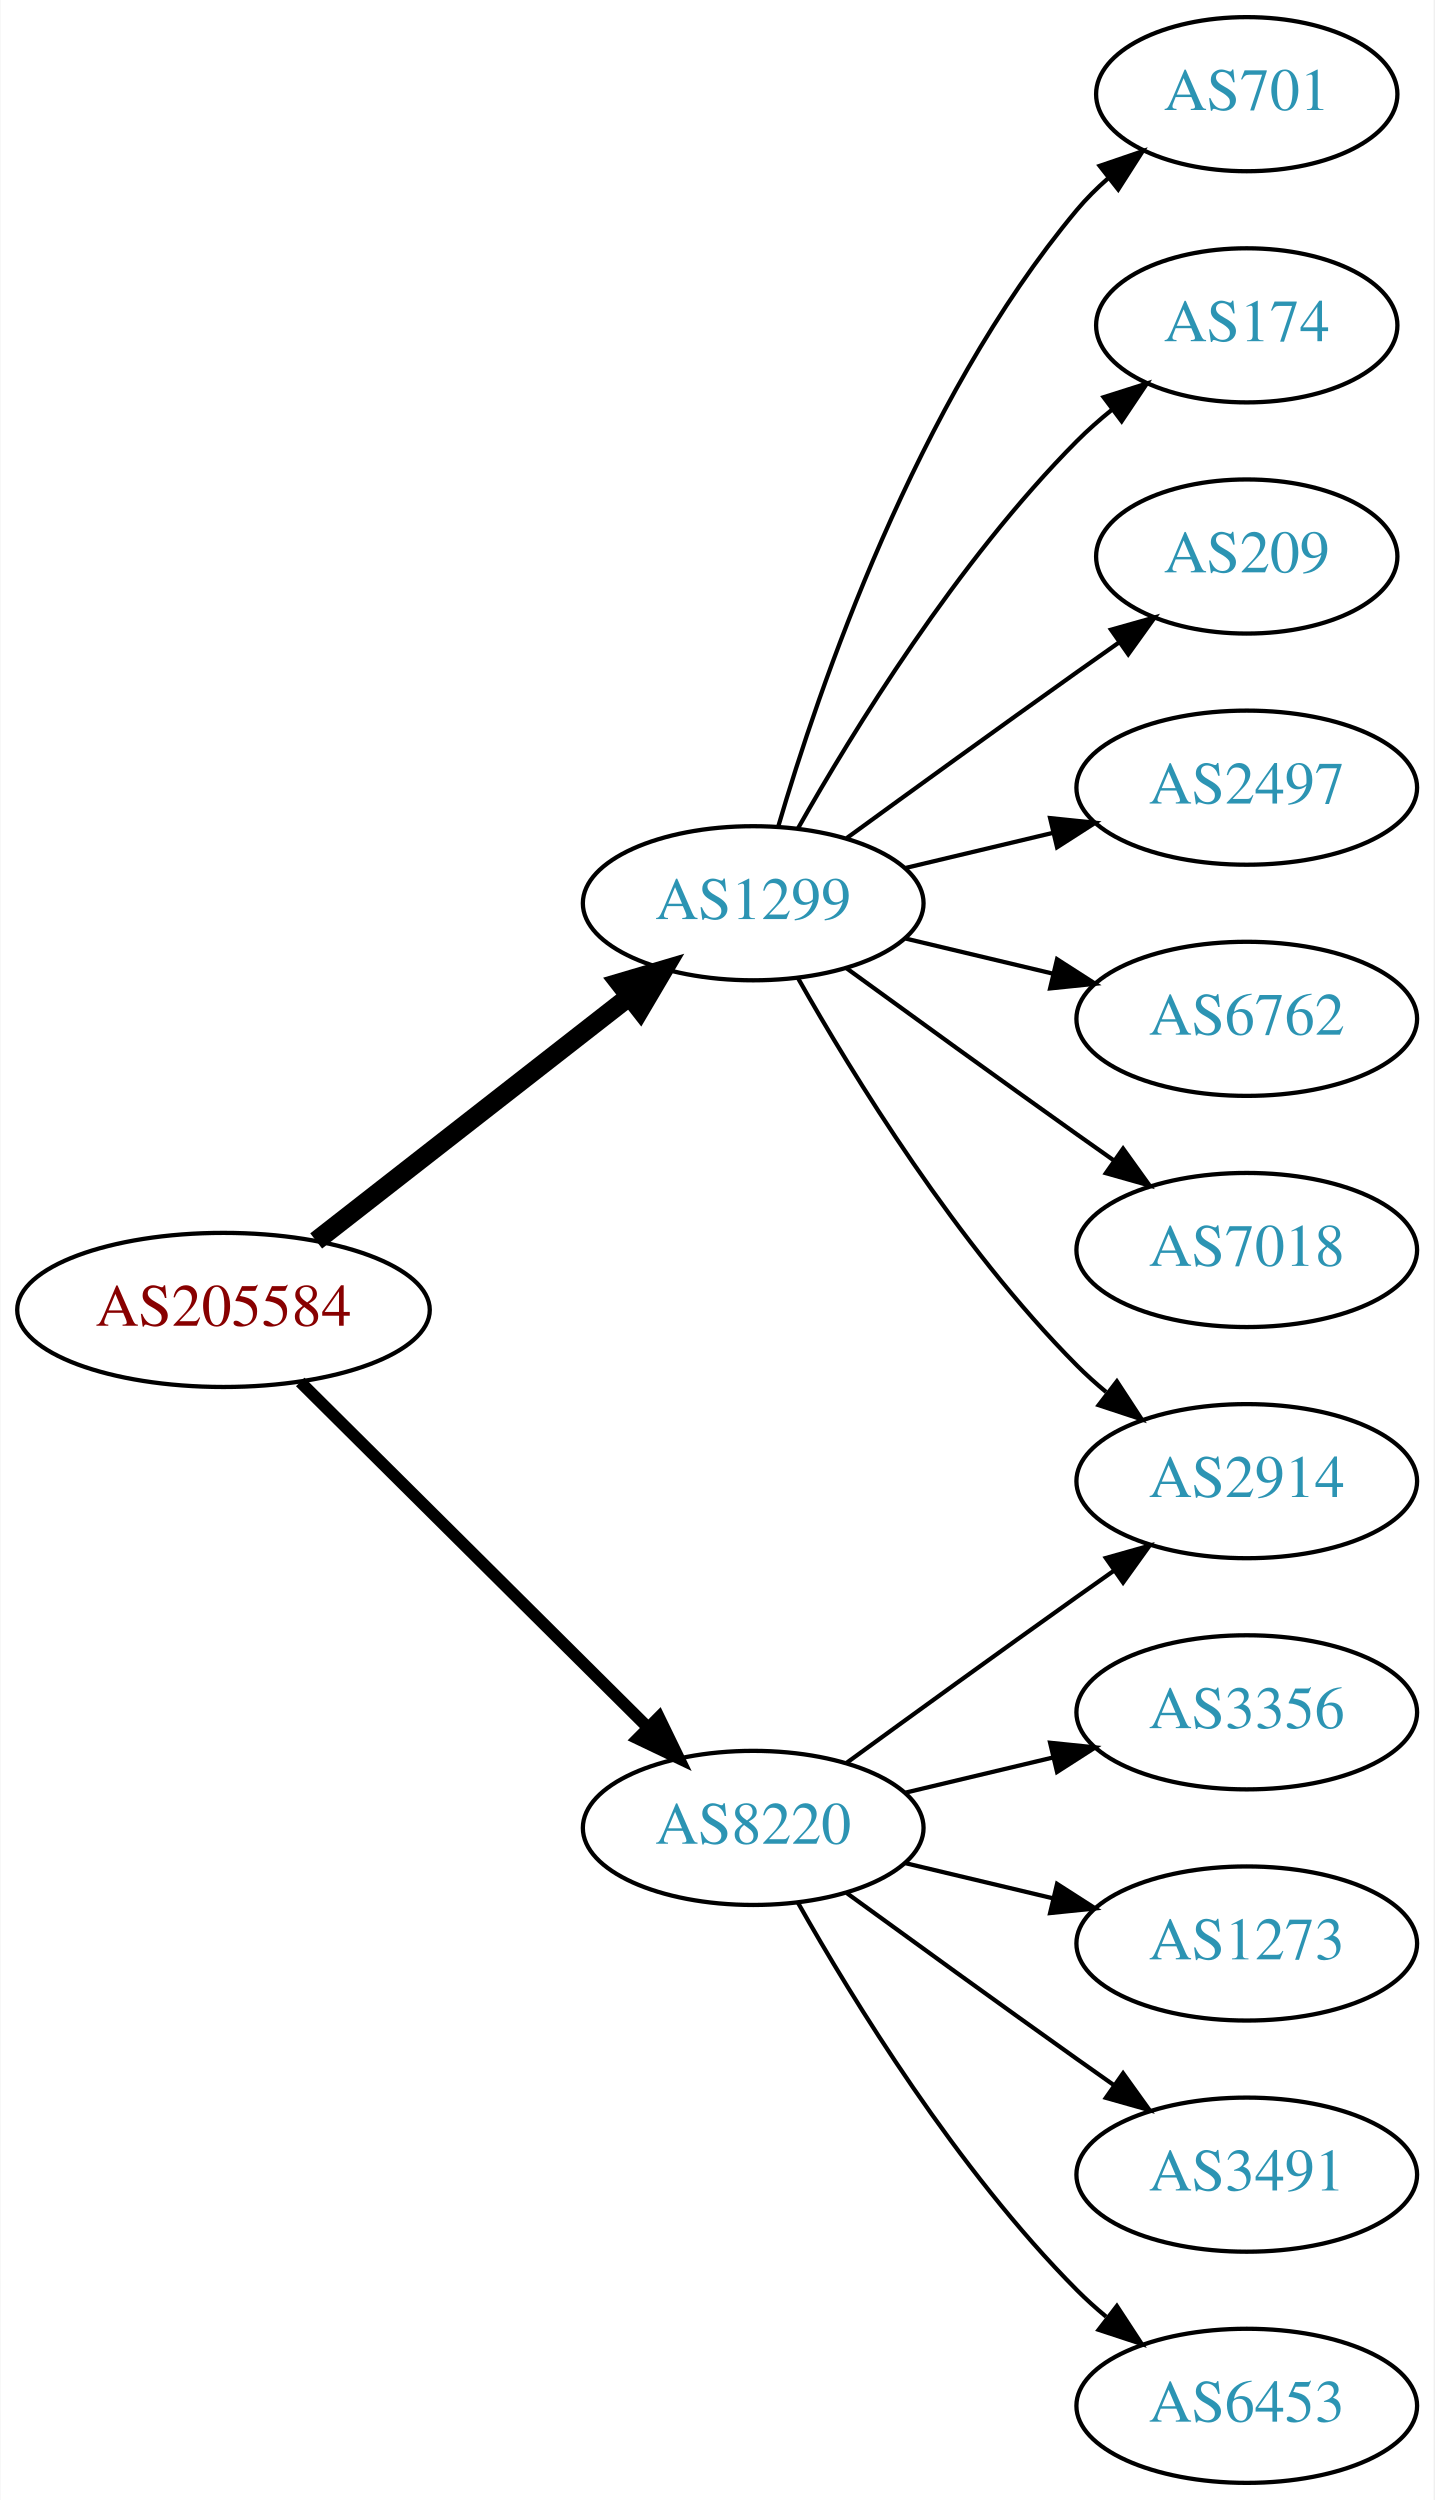
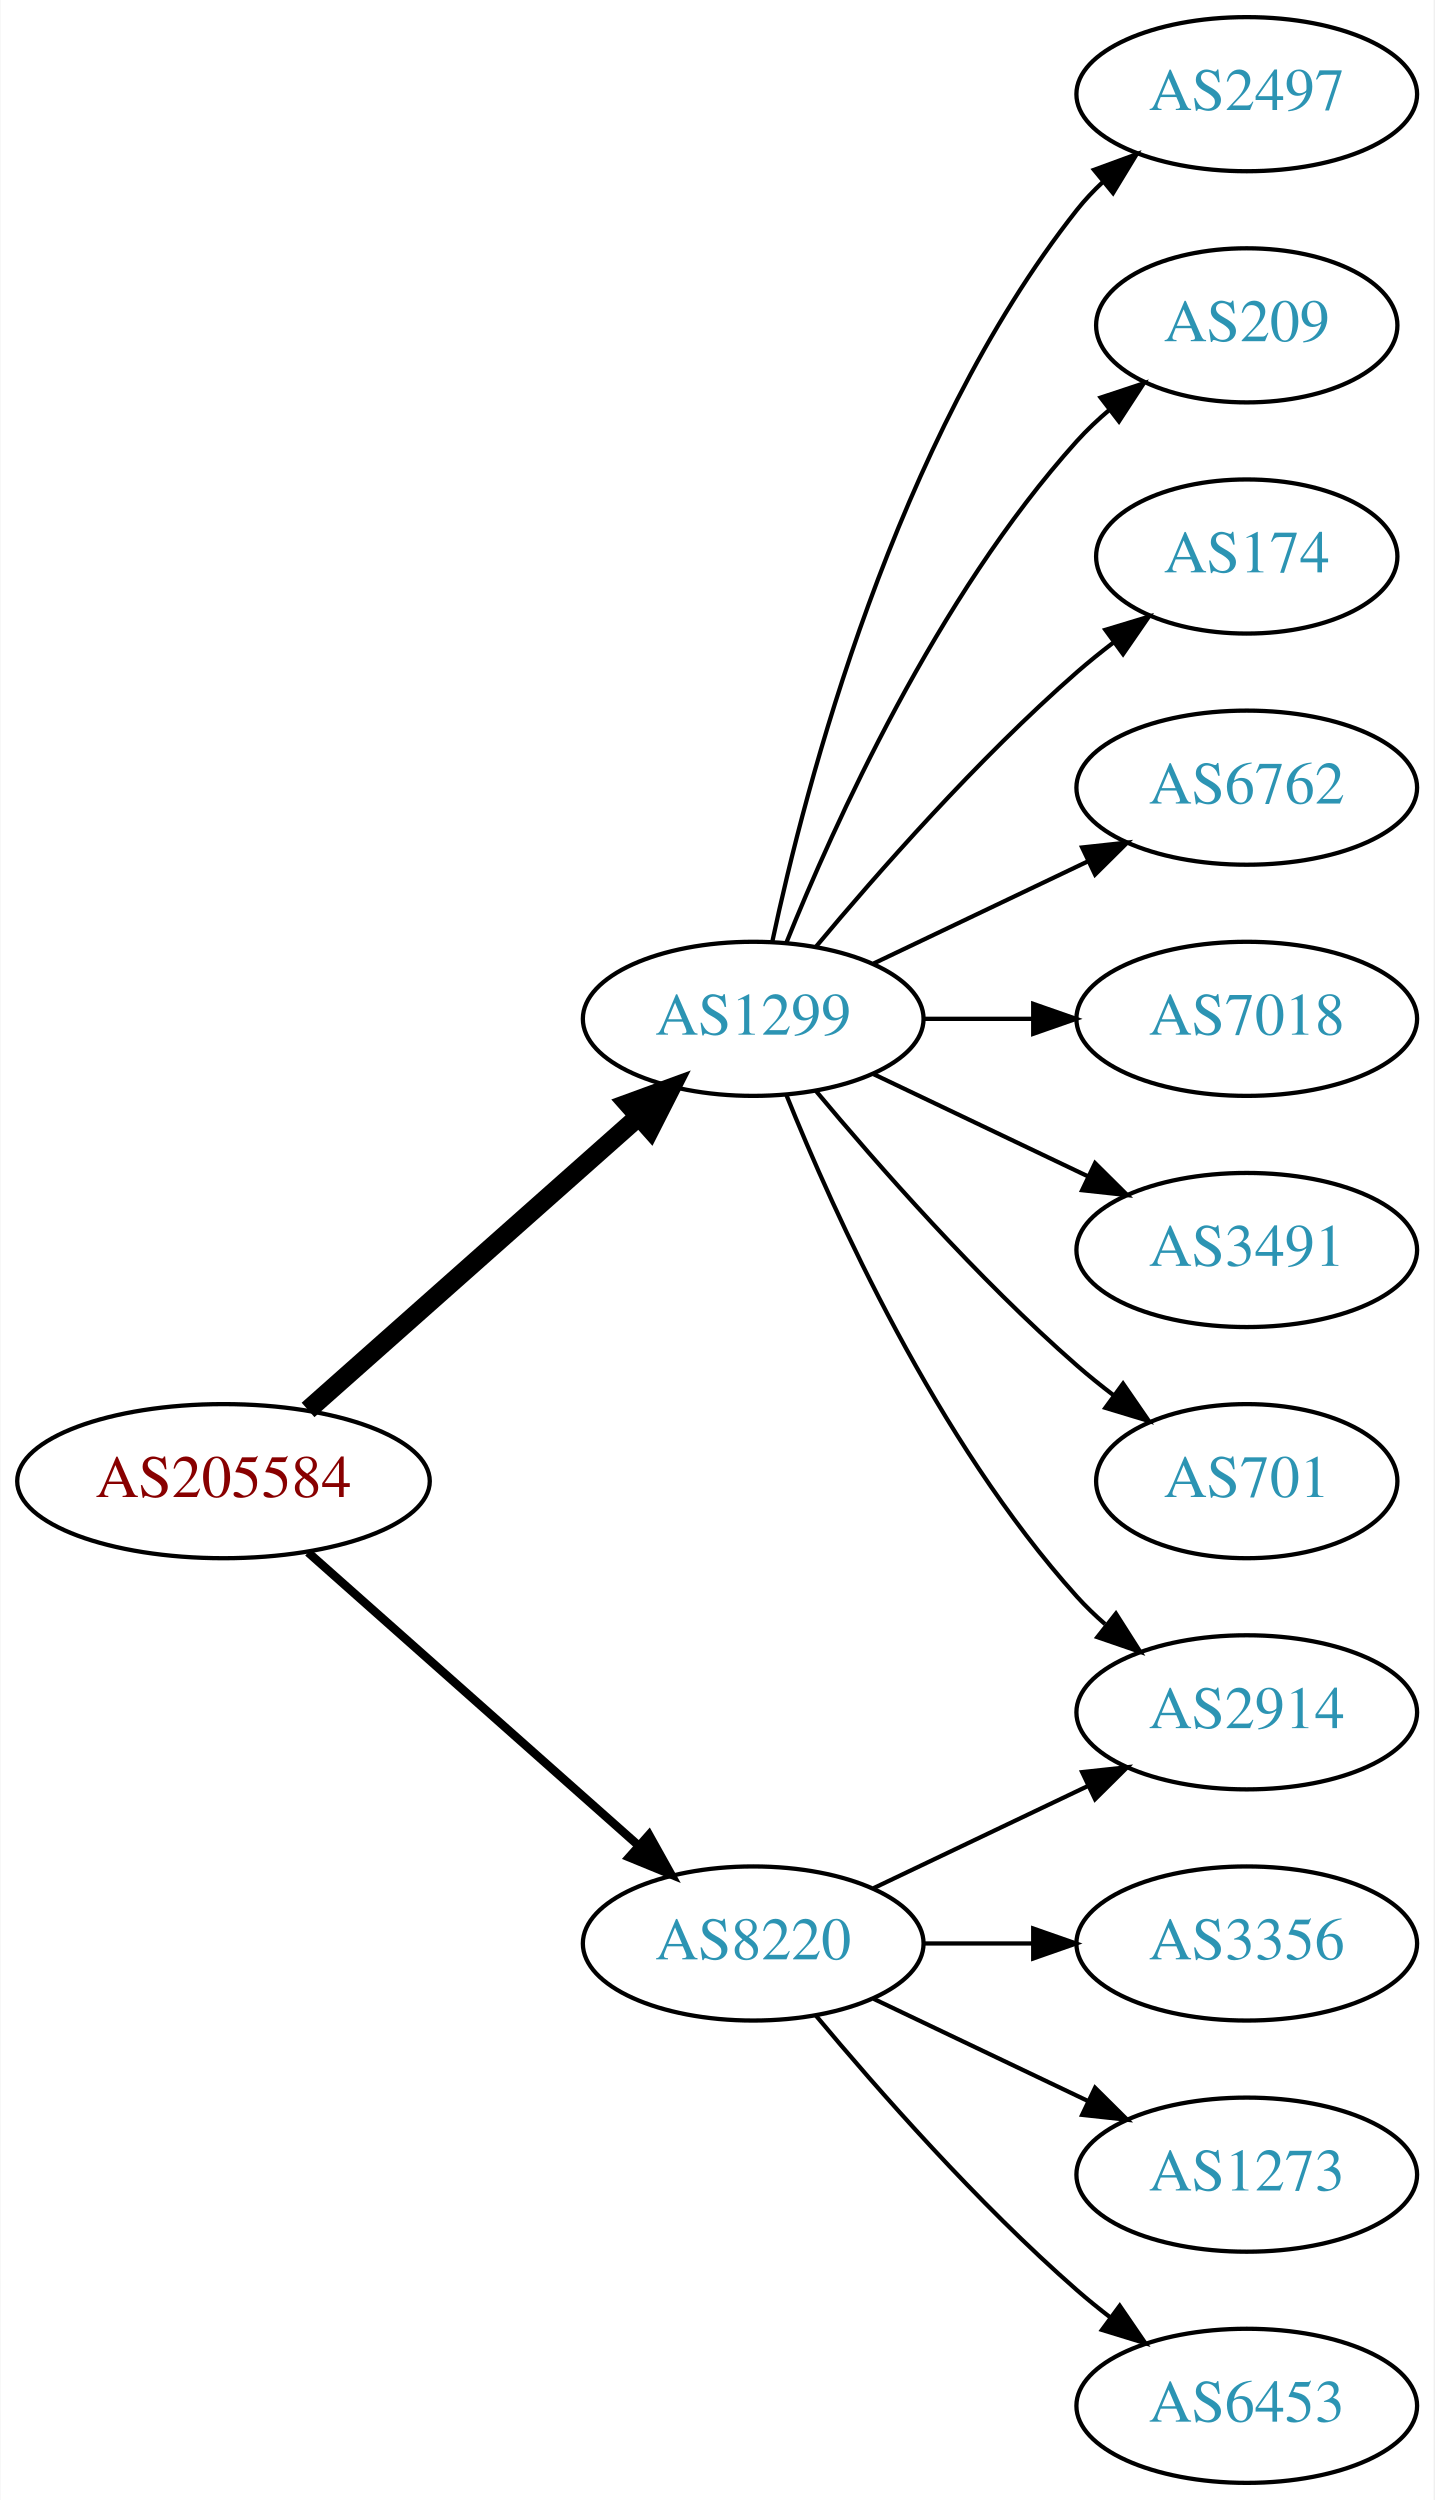
<svg xmlns="http://www.w3.org/2000/svg" xmlns:xlink="http://www.w3.org/1999/xlink" width="335pt" height="584pt" viewBox="0.00 0.00 334.78 584.00">
  <g id="graph0" class="graph" transform="scale(1 1) rotate(0) translate(4 580)">
    <polygon fill="white" stroke="none" points="-4,4 -4,-580 330.777,-580 330.777,4 -4,4" />
    <g id="node1" class="node">
      <g id="a_node1">
        <a xlink:href="/asn/205584" xlink:title="AS205584 ~ CASHPOINT Solutions GmbH [AT]">
-           <ellipse fill="#ffffff" stroke="black" cx="48.096" cy="-274" rx="48.192" ry="18" />
-           <text text-anchor="middle" x="48.096" y="-270.3" font-family="Times,serif" font-size="14.00" fill="#880000">AS205584</text>
+           <ellipse fill="#ffffff" stroke="black" cx="48.096" cy="-234" rx="48.192" ry="18" />
+           <text text-anchor="middle" x="48.096" y="-230.3" font-family="Times,serif" font-size="14.00" fill="#880000">AS205584</text>
        </a>
      </g>
    </g>
    <g id="node2" class="node">
      <g id="a_node2">
        <a xlink:href="/asn/1299" xlink:title="AS1299 ~ Telia Carrier [EU]">
-           <ellipse fill="#ffffff" stroke="black" cx="171.838" cy="-369" rx="39.794" ry="18" />
-           <text text-anchor="middle" x="171.838" y="-365.3" font-family="Times,serif" font-size="14.00" fill="#2c94b3">AS1299</text>
+           <ellipse fill="#ffffff" stroke="black" cx="171.838" cy="-342" rx="39.794" ry="18" />
+           <text text-anchor="middle" x="171.838" y="-338.3" font-family="Times,serif" font-size="14.00" fill="#2c94b3">AS1299</text>
        </a>
      </g>
    </g>
    <g id="edge1" class="edge">
-       <path fill="none" stroke="black" stroke-width="4.5" d="M69.748,-290.115C89.839,-305.794 120.512,-329.729 142.802,-347.122" />
-       <polygon fill="black" stroke="black" stroke-width="4.5" points="140.588,-350.39 150.894,-353.437 145.433,-344.181 140.588,-350.39" />
+       <path fill="none" stroke="black" stroke-width="4.5" d="M67.851,-250.638C88.495,-268.952 121.814,-298.51 144.941,-319.026" />
+       <polygon fill="black" stroke="black" stroke-width="4.5" points="142.564,-322.182 152.658,-325.872 147.791,-316.291 142.564,-322.182" />
    </g>
    <g id="node3" class="node">
      <g id="a_node3">
        <a xlink:href="/asn/8220" xlink:title="AS8220 ~ COLT [GB]">
-           <ellipse fill="#ffffff" stroke="black" cx="171.838" cy="-153" rx="39.794" ry="18" />
-           <text text-anchor="middle" x="171.838" y="-149.3" font-family="Times,serif" font-size="14.00" fill="#2c94b3">AS8220</text>
+           <ellipse fill="#ffffff" stroke="black" cx="171.838" cy="-126" rx="39.794" ry="18" />
+           <text text-anchor="middle" x="171.838" y="-122.3" font-family="Times,serif" font-size="14.00" fill="#2c94b3">AS8220</text>
        </a>
      </g>
    </g>
    <g id="edge2" class="edge">
-       <path fill="none" stroke="black" stroke-width="2.812" d="M66.023,-257.175C87.129,-236.198 123.327,-200.222 147.17,-176.523" />
-       <polygon fill="black" stroke="black" stroke-width="2.812" points="149.818,-178.827 154.443,-169.295 144.883,-173.862 149.818,-178.827" />
+       <path fill="none" stroke="black" stroke-width="2" d="M67.851,-217.362C88.495,-199.048 121.814,-169.49 144.941,-148.974" />
+       <polygon fill="black" stroke="black" stroke-width="2" points="147.5,-151.382 152.658,-142.128 142.855,-146.146 147.5,-151.382" />
    </g>
    <g id="node4" class="node">
      <g id="a_node4">
-         <a xlink:href="/asn/2914" xlink:title="AS2914 ~ NTT America, Inc. [US]">
-           <ellipse fill="#ffffff" stroke="black" cx="287.131" cy="-234" rx="39.794" ry="18" />
-           <text text-anchor="middle" x="287.131" y="-230.3" font-family="Times,serif" font-size="14.00" fill="#2c94b3">AS2914</text>
+         <a xlink:href="/asn/2497" xlink:title="AS2497 ~ Internet Initiative Japan Inc. [JP]">
+           <ellipse fill="#ffffff" stroke="black" cx="287.131" cy="-558" rx="39.794" ry="18" />
+           <text text-anchor="middle" x="287.131" y="-554.3" font-family="Times,serif" font-size="14.00" fill="#2c94b3">AS2497</text>
        </a>
      </g>
    </g>
    <g id="edge3" class="edge">
-       <path fill="none" stroke="black" d="M182.298,-351.51C195.08,-328.904 219.512,-289.114 247.484,-261 249.595,-258.879 251.891,-256.812 254.277,-254.829" />
-       <polygon fill="black" stroke="black" points="256.792,-257.31 262.592,-248.444 252.529,-251.758 256.792,-257.31" />
+       <path fill="none" stroke="black" d="M176.328,-360.16C183.959,-396.03 204.951,-477.155 247.484,-531 249.292,-533.288 251.345,-535.462 253.539,-537.51" />
+       <polygon fill="black" stroke="black" points="251.45,-540.323 261.399,-543.966 255.893,-534.914 251.45,-540.323" />
    </g>
    <g id="node5" class="node">
      <g id="a_node5">
-         <a xlink:href="/asn/701" xlink:title="AS701 ~ UUNET [US]">
-           <ellipse fill="#ffffff" stroke="black" cx="287.131" cy="-558" rx="35.194" ry="18" />
-           <text text-anchor="middle" x="287.131" y="-554.3" font-family="Times,serif" font-size="14.00" fill="#2c94b3">AS701</text>
+         <a xlink:href="/asn/209" xlink:title="AS209 ~ CenturyLink Communications, LLC [US]">
+           <ellipse fill="#ffffff" stroke="black" cx="287.131" cy="-504" rx="35.194" ry="18" />
+           <text text-anchor="middle" x="287.131" y="-500.3" font-family="Times,serif" font-size="14.00" fill="#2c94b3">AS209</text>
        </a>
      </g>
    </g>
    <g id="edge4" class="edge">
-       <path fill="none" stroke="black" d="M177.712,-387.002C187.026,-418.844 209.843,-485.981 247.484,-531 249.637,-533.574 252.091,-536.017 254.696,-538.303" />
-       <polygon fill="black" stroke="black" points="252.779,-541.249 262.806,-544.672 257.103,-535.743 252.779,-541.249" />
+       <path fill="none" stroke="black" d="M179.586,-359.787C190.637,-387.243 214.69,-440.578 247.484,-477 249.8,-479.572 252.405,-482.03 255.14,-484.343" />
+       <polygon fill="black" stroke="black" points="253.006,-487.117 263.064,-490.448 257.279,-481.572 253.006,-487.117" />
    </g>
    <g id="node6" class="node">
      <g id="a_node6">
        <a xlink:href="/asn/174" xlink:title="AS174 ~ Cogent Communications [US]">
-           <ellipse fill="#ffffff" stroke="black" cx="287.131" cy="-504" rx="35.194" ry="18" />
-           <text text-anchor="middle" x="287.131" y="-500.3" font-family="Times,serif" font-size="14.00" fill="#2c94b3">AS174</text>
+           <ellipse fill="#ffffff" stroke="black" cx="287.131" cy="-450" rx="35.194" ry="18" />
+           <text text-anchor="middle" x="287.131" y="-446.3" font-family="Times,serif" font-size="14.00" fill="#2c94b3">AS174</text>
        </a>
      </g>
    </g>
    <g id="edge5" class="edge">
-       <path fill="none" stroke="black" d="M182.298,-386.49C195.08,-409.096 219.512,-448.886 247.484,-477 249.985,-479.513 252.745,-481.949 255.606,-484.261" />
-       <polygon fill="black" stroke="black" points="253.705,-487.21 263.804,-490.413 257.907,-481.611 253.705,-487.21" />
+       <path fill="none" stroke="black" d="M186.468,-358.817C200.751,-375.929 224.297,-402.745 247.484,-423 250.154,-425.332 253.027,-427.648 255.957,-429.886" />
+       <polygon fill="black" stroke="black" points="254.108,-432.87 264.249,-435.939 258.235,-427.216 254.108,-432.87" />
    </g>
    <g id="node7" class="node">
      <g id="a_node7">
-         <a xlink:href="/asn/209" xlink:title="AS209 ~ CenturyLink Communications, LLC [US]">
-           <ellipse fill="#ffffff" stroke="black" cx="287.131" cy="-450" rx="35.194" ry="18" />
-           <text text-anchor="middle" x="287.131" y="-446.3" font-family="Times,serif" font-size="14.00" fill="#2c94b3">AS209</text>
+         <a xlink:href="/asn/6762" xlink:title="AS6762 ~ TELECOM ITALIA SPARKLE S.p.A. [IT]">
+           <ellipse fill="#ffffff" stroke="black" cx="287.131" cy="-396" rx="39.794" ry="18" />
+           <text text-anchor="middle" x="287.131" y="-392.3" font-family="Times,serif" font-size="14.00" fill="#2c94b3">AS6762</text>
        </a>
      </g>
    </g>
    <g id="edge6" class="edge">
-       <path fill="none" stroke="black" d="M193.686,-384.222C208.62,-395.091 229.234,-410.025 247.484,-423 250.695,-425.282 254.064,-427.661 257.418,-430.018" />
-       <polygon fill="black" stroke="black" points="255.43,-432.899 265.629,-435.77 259.447,-427.166 255.43,-432.899" />
+       <path fill="none" stroke="black" d="M199.974,-354.934C214.968,-362.081 233.789,-371.052 250.013,-378.785" />
+       <polygon fill="black" stroke="black" points="248.683,-382.028 259.216,-383.171 251.695,-375.709 248.683,-382.028" />
    </g>
    <g id="node8" class="node">
      <g id="a_node8">
-         <a xlink:href="/asn/2497" xlink:title="AS2497 ~ Internet Initiative Japan Inc. [JP]">
-           <ellipse fill="#ffffff" stroke="black" cx="287.131" cy="-396" rx="39.794" ry="18" />
-           <text text-anchor="middle" x="287.131" y="-392.3" font-family="Times,serif" font-size="14.00" fill="#2c94b3">AS2497</text>
+         <a xlink:href="/asn/7018" xlink:title="AS7018 ~ AT&amp;T Services, Inc. [US]">
+           <ellipse fill="#ffffff" stroke="black" cx="287.131" cy="-342" rx="39.794" ry="18" />
+           <text text-anchor="middle" x="287.131" y="-338.3" font-family="Times,serif" font-size="14.00" fill="#2c94b3">AS7018</text>
        </a>
      </g>
    </g>
    <g id="edge7" class="edge">
-       <path fill="none" stroke="black" d="M207.445,-377.248C218.316,-379.838 230.471,-382.735 241.913,-385.462" />
-       <polygon fill="black" stroke="black" points="241.197,-388.889 251.736,-387.803 242.819,-382.08 241.197,-388.889" />
+       <path fill="none" stroke="black" d="M211.51,-342C219.713,-342 228.477,-342 237.009,-342" />
+       <polygon fill="black" stroke="black" points="237.248,-345.5 247.248,-342 237.248,-338.5 237.248,-345.5" />
    </g>
    <g id="node9" class="node">
      <g id="a_node9">
-         <a xlink:href="/asn/6762" xlink:title="AS6762 ~ TELECOM ITALIA SPARKLE S.p.A. [IT]">
-           <ellipse fill="#ffffff" stroke="black" cx="287.131" cy="-342" rx="39.794" ry="18" />
-           <text text-anchor="middle" x="287.131" y="-338.3" font-family="Times,serif" font-size="14.00" fill="#2c94b3">AS6762</text>
+         <a xlink:href="/asn/3491" xlink:title="AS3491 ~ PCCW Global, Inc. [US]">
+           <ellipse fill="#ffffff" stroke="black" cx="287.131" cy="-288" rx="39.794" ry="18" />
+           <text text-anchor="middle" x="287.131" y="-284.3" font-family="Times,serif" font-size="14.00" fill="#2c94b3">AS3491</text>
        </a>
      </g>
    </g>
    <g id="edge8" class="edge">
-       <path fill="none" stroke="black" d="M207.445,-360.752C218.316,-358.162 230.471,-355.265 241.913,-352.538" />
-       <polygon fill="black" stroke="black" points="242.819,-355.92 251.736,-350.197 241.197,-349.111 242.819,-355.92" />
+       <path fill="none" stroke="black" d="M199.974,-329.066C214.968,-321.919 233.789,-312.948 250.013,-305.215" />
+       <polygon fill="black" stroke="black" points="251.695,-308.291 259.216,-300.829 248.683,-301.972 251.695,-308.291" />
    </g>
    <g id="node10" class="node">
      <g id="a_node10">
-         <a xlink:href="/asn/7018" xlink:title="AS7018 ~ AT&amp;T Services, Inc. [US]">
-           <ellipse fill="#ffffff" stroke="black" cx="287.131" cy="-288" rx="39.794" ry="18" />
-           <text text-anchor="middle" x="287.131" y="-284.3" font-family="Times,serif" font-size="14.00" fill="#2c94b3">AS7018</text>
+         <a xlink:href="/asn/701" xlink:title="AS701 ~ UUNET [US]">
+           <ellipse fill="#ffffff" stroke="black" cx="287.131" cy="-234" rx="35.194" ry="18" />
+           <text text-anchor="middle" x="287.131" y="-230.3" font-family="Times,serif" font-size="14.00" fill="#2c94b3">AS701</text>
        </a>
      </g>
    </g>
    <g id="edge9" class="edge">
-       <path fill="none" stroke="black" d="M193.686,-353.778C208.62,-342.909 229.234,-327.975 247.484,-315 250.305,-312.995 253.248,-310.915 256.196,-308.841" />
-       <polygon fill="black" stroke="black" points="258.242,-311.681 264.421,-303.074 254.223,-305.95 258.242,-311.681" />
-     </g>
-     <g id="edge13" class="edge">
-       <path fill="none" stroke="black" d="M193.686,-168.222C208.62,-179.091 229.234,-194.025 247.484,-207 250.305,-209.005 253.248,-211.085 256.196,-213.159" />
-       <polygon fill="black" stroke="black" points="254.223,-216.05 264.421,-218.926 258.242,-210.319 254.223,-216.05" />
+       <path fill="none" stroke="black" d="M186.468,-325.183C200.751,-308.071 224.297,-281.255 247.484,-261 250.154,-258.668 253.027,-256.352 255.957,-254.114" />
+       <polygon fill="black" stroke="black" points="258.235,-256.784 264.249,-248.061 254.108,-251.13 258.235,-256.784" />
    </g>
    <g id="node11" class="node">
      <g id="a_node11">
-         <a xlink:href="/asn/3356" xlink:title="AS3356 ~ Level 3 Parent, LLC [US]">
+         <a xlink:href="/asn/2914" xlink:title="AS2914 ~ NTT America, Inc. [US]">
          <ellipse fill="#ffffff" stroke="black" cx="287.131" cy="-180" rx="39.794" ry="18" />
-           <text text-anchor="middle" x="287.131" y="-176.3" font-family="Times,serif" font-size="14.00" fill="#2c94b3">AS3356</text>
+           <text text-anchor="middle" x="287.131" y="-176.3" font-family="Times,serif" font-size="14.00" fill="#2c94b3">AS2914</text>
        </a>
      </g>
    </g>
    <g id="edge10" class="edge">
-       <path fill="none" stroke="black" d="M207.445,-161.248C218.316,-163.838 230.471,-166.735 241.913,-169.462" />
-       <polygon fill="black" stroke="black" points="241.197,-172.889 251.736,-171.803 242.819,-166.08 241.197,-172.889" />
+       <path fill="none" stroke="black" d="M179.586,-324.213C190.637,-296.757 214.69,-243.422 247.484,-207 249.487,-204.776 251.706,-202.637 254.038,-200.603" />
+       <polygon fill="black" stroke="black" points="256.569,-203.065 262.257,-194.127 252.236,-197.567 256.569,-203.065" />
+     </g>
+     <g id="edge12" class="edge">
+       <path fill="none" stroke="black" d="M199.974,-138.934C214.968,-146.081 233.789,-155.052 250.013,-162.785" />
+       <polygon fill="black" stroke="black" points="248.683,-166.028 259.216,-167.171 251.695,-159.709 248.683,-166.028" />
    </g>
    <g id="node12" class="node">
      <g id="a_node12">
-         <a xlink:href="/asn/1273" xlink:title="AS1273 ~ Vodafone Group PLC [EU]">
+         <a xlink:href="/asn/3356" xlink:title="AS3356 ~ Level 3 Parent, LLC [US]">
          <ellipse fill="#ffffff" stroke="black" cx="287.131" cy="-126" rx="39.794" ry="18" />
-           <text text-anchor="middle" x="287.131" y="-122.3" font-family="Times,serif" font-size="14.00" fill="#2c94b3">AS1273</text>
+           <text text-anchor="middle" x="287.131" y="-122.3" font-family="Times,serif" font-size="14.00" fill="#2c94b3">AS3356</text>
        </a>
      </g>
    </g>
    <g id="edge11" class="edge">
-       <path fill="none" stroke="black" d="M207.445,-144.752C218.316,-142.162 230.471,-139.265 241.913,-136.538" />
-       <polygon fill="black" stroke="black" points="242.819,-139.92 251.736,-134.197 241.197,-133.111 242.819,-139.92" />
+       <path fill="none" stroke="black" d="M211.51,-126C219.713,-126 228.477,-126 237.009,-126" />
+       <polygon fill="black" stroke="black" points="237.248,-129.5 247.248,-126 237.248,-122.5 237.248,-129.5" />
    </g>
    <g id="node13" class="node">
      <g id="a_node13">
-         <a xlink:href="/asn/3491" xlink:title="AS3491 ~ PCCW Global, Inc. [US]">
+         <a xlink:href="/asn/1273" xlink:title="AS1273 ~ Vodafone Group PLC [EU]">
          <ellipse fill="#ffffff" stroke="black" cx="287.131" cy="-72" rx="39.794" ry="18" />
-           <text text-anchor="middle" x="287.131" y="-68.3" font-family="Times,serif" font-size="14.00" fill="#2c94b3">AS3491</text>
+           <text text-anchor="middle" x="287.131" y="-68.3" font-family="Times,serif" font-size="14.00" fill="#2c94b3">AS1273</text>
        </a>
      </g>
    </g>
-     <g id="edge12" class="edge">
-       <path fill="none" stroke="black" d="M193.686,-137.778C208.62,-126.909 229.234,-111.975 247.484,-99 250.305,-96.995 253.248,-94.915 256.196,-92.841" />
-       <polygon fill="black" stroke="black" points="258.242,-95.681 264.421,-87.074 254.223,-89.95 258.242,-95.681" />
+     <g id="edge13" class="edge">
+       <path fill="none" stroke="black" d="M199.974,-113.066C214.968,-105.919 233.789,-96.948 250.013,-89.215" />
+       <polygon fill="black" stroke="black" points="251.695,-92.291 259.216,-84.829 248.683,-85.972 251.695,-92.291" />
    </g>
    <g id="node14" class="node">
      <g id="a_node14">
        <a xlink:href="/asn/6453" xlink:title="AS6453 ~ TATA COMMUNICATIONS (AMERICA) INC [US]">
          <ellipse fill="#ffffff" stroke="black" cx="287.131" cy="-18" rx="39.794" ry="18" />
          <text text-anchor="middle" x="287.131" y="-14.3" font-family="Times,serif" font-size="14.00" fill="#2c94b3">AS6453</text>
        </a>
      </g>
    </g>
    <g id="edge14" class="edge">
-       <path fill="none" stroke="black" d="M182.298,-135.51C195.08,-112.904 219.512,-73.114 247.484,-45 249.595,-42.879 251.891,-40.812 254.277,-38.829" />
-       <polygon fill="black" stroke="black" points="256.792,-41.31 262.592,-32.444 252.529,-35.758 256.792,-41.31" />
+       <path fill="none" stroke="black" d="M186.468,-109.183C200.751,-92.071 224.297,-65.255 247.484,-45 249.95,-42.846 252.589,-40.706 255.286,-38.628" />
+       <polygon fill="black" stroke="black" points="257.459,-41.375 263.44,-32.63 253.311,-35.736 257.459,-41.375" />
    </g>
  </g>
</svg>
